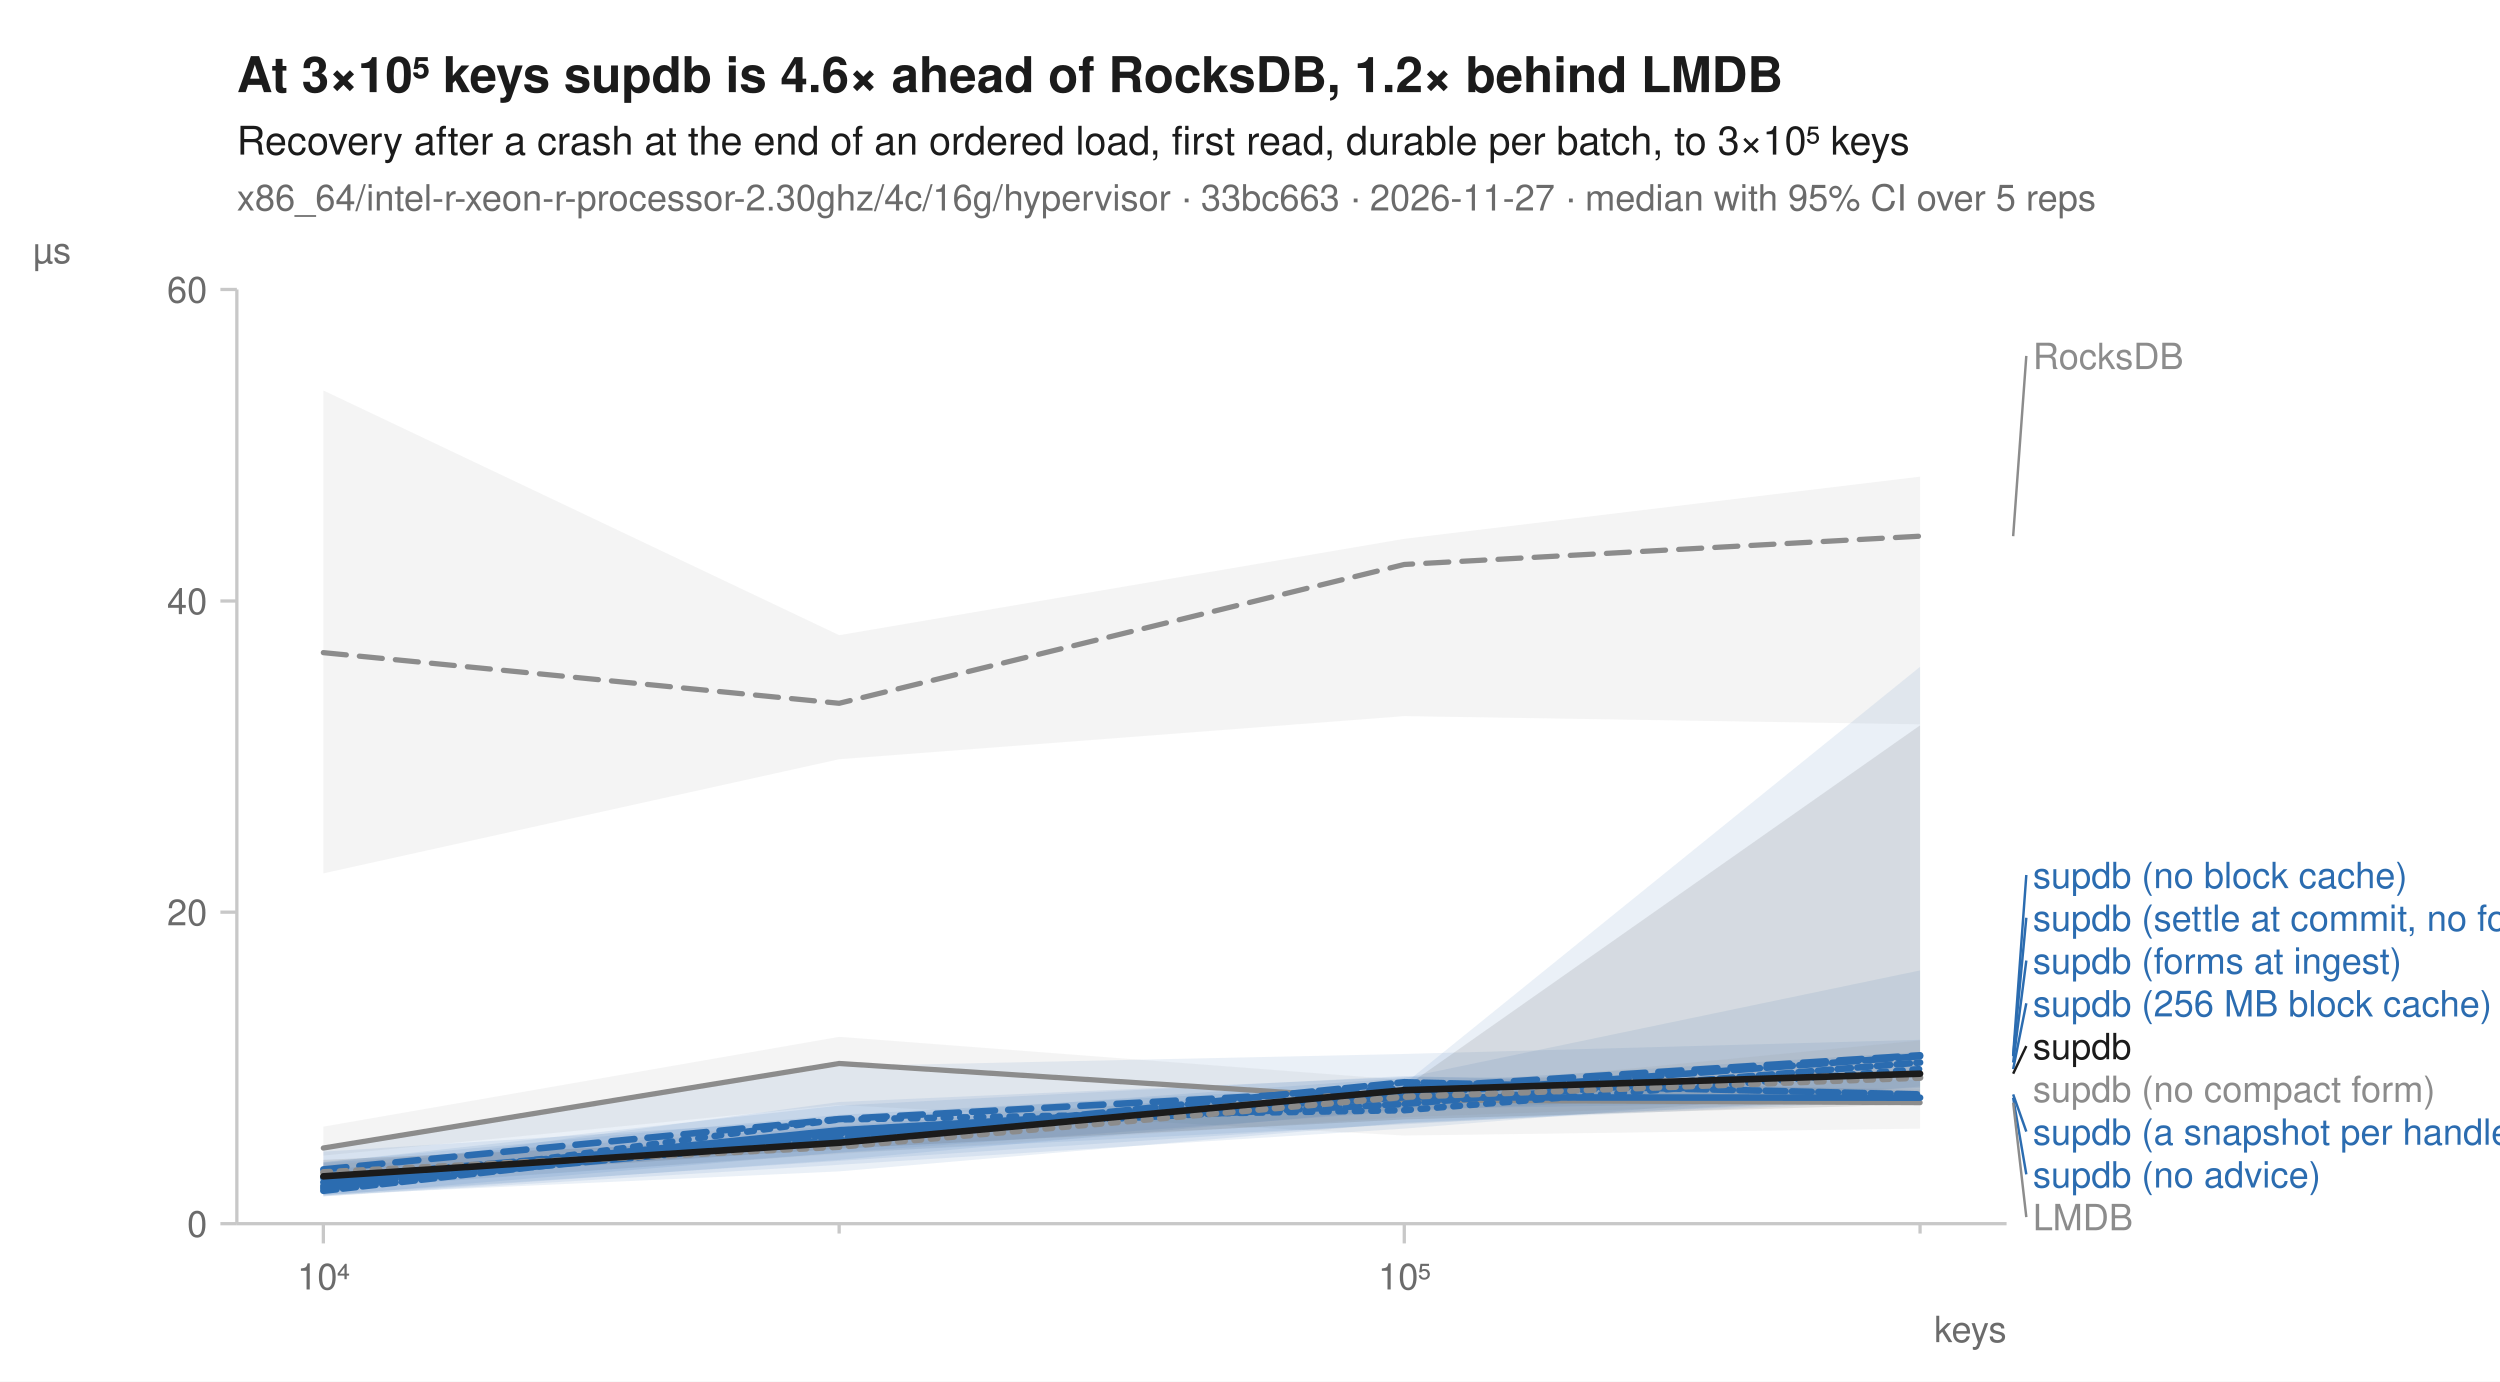
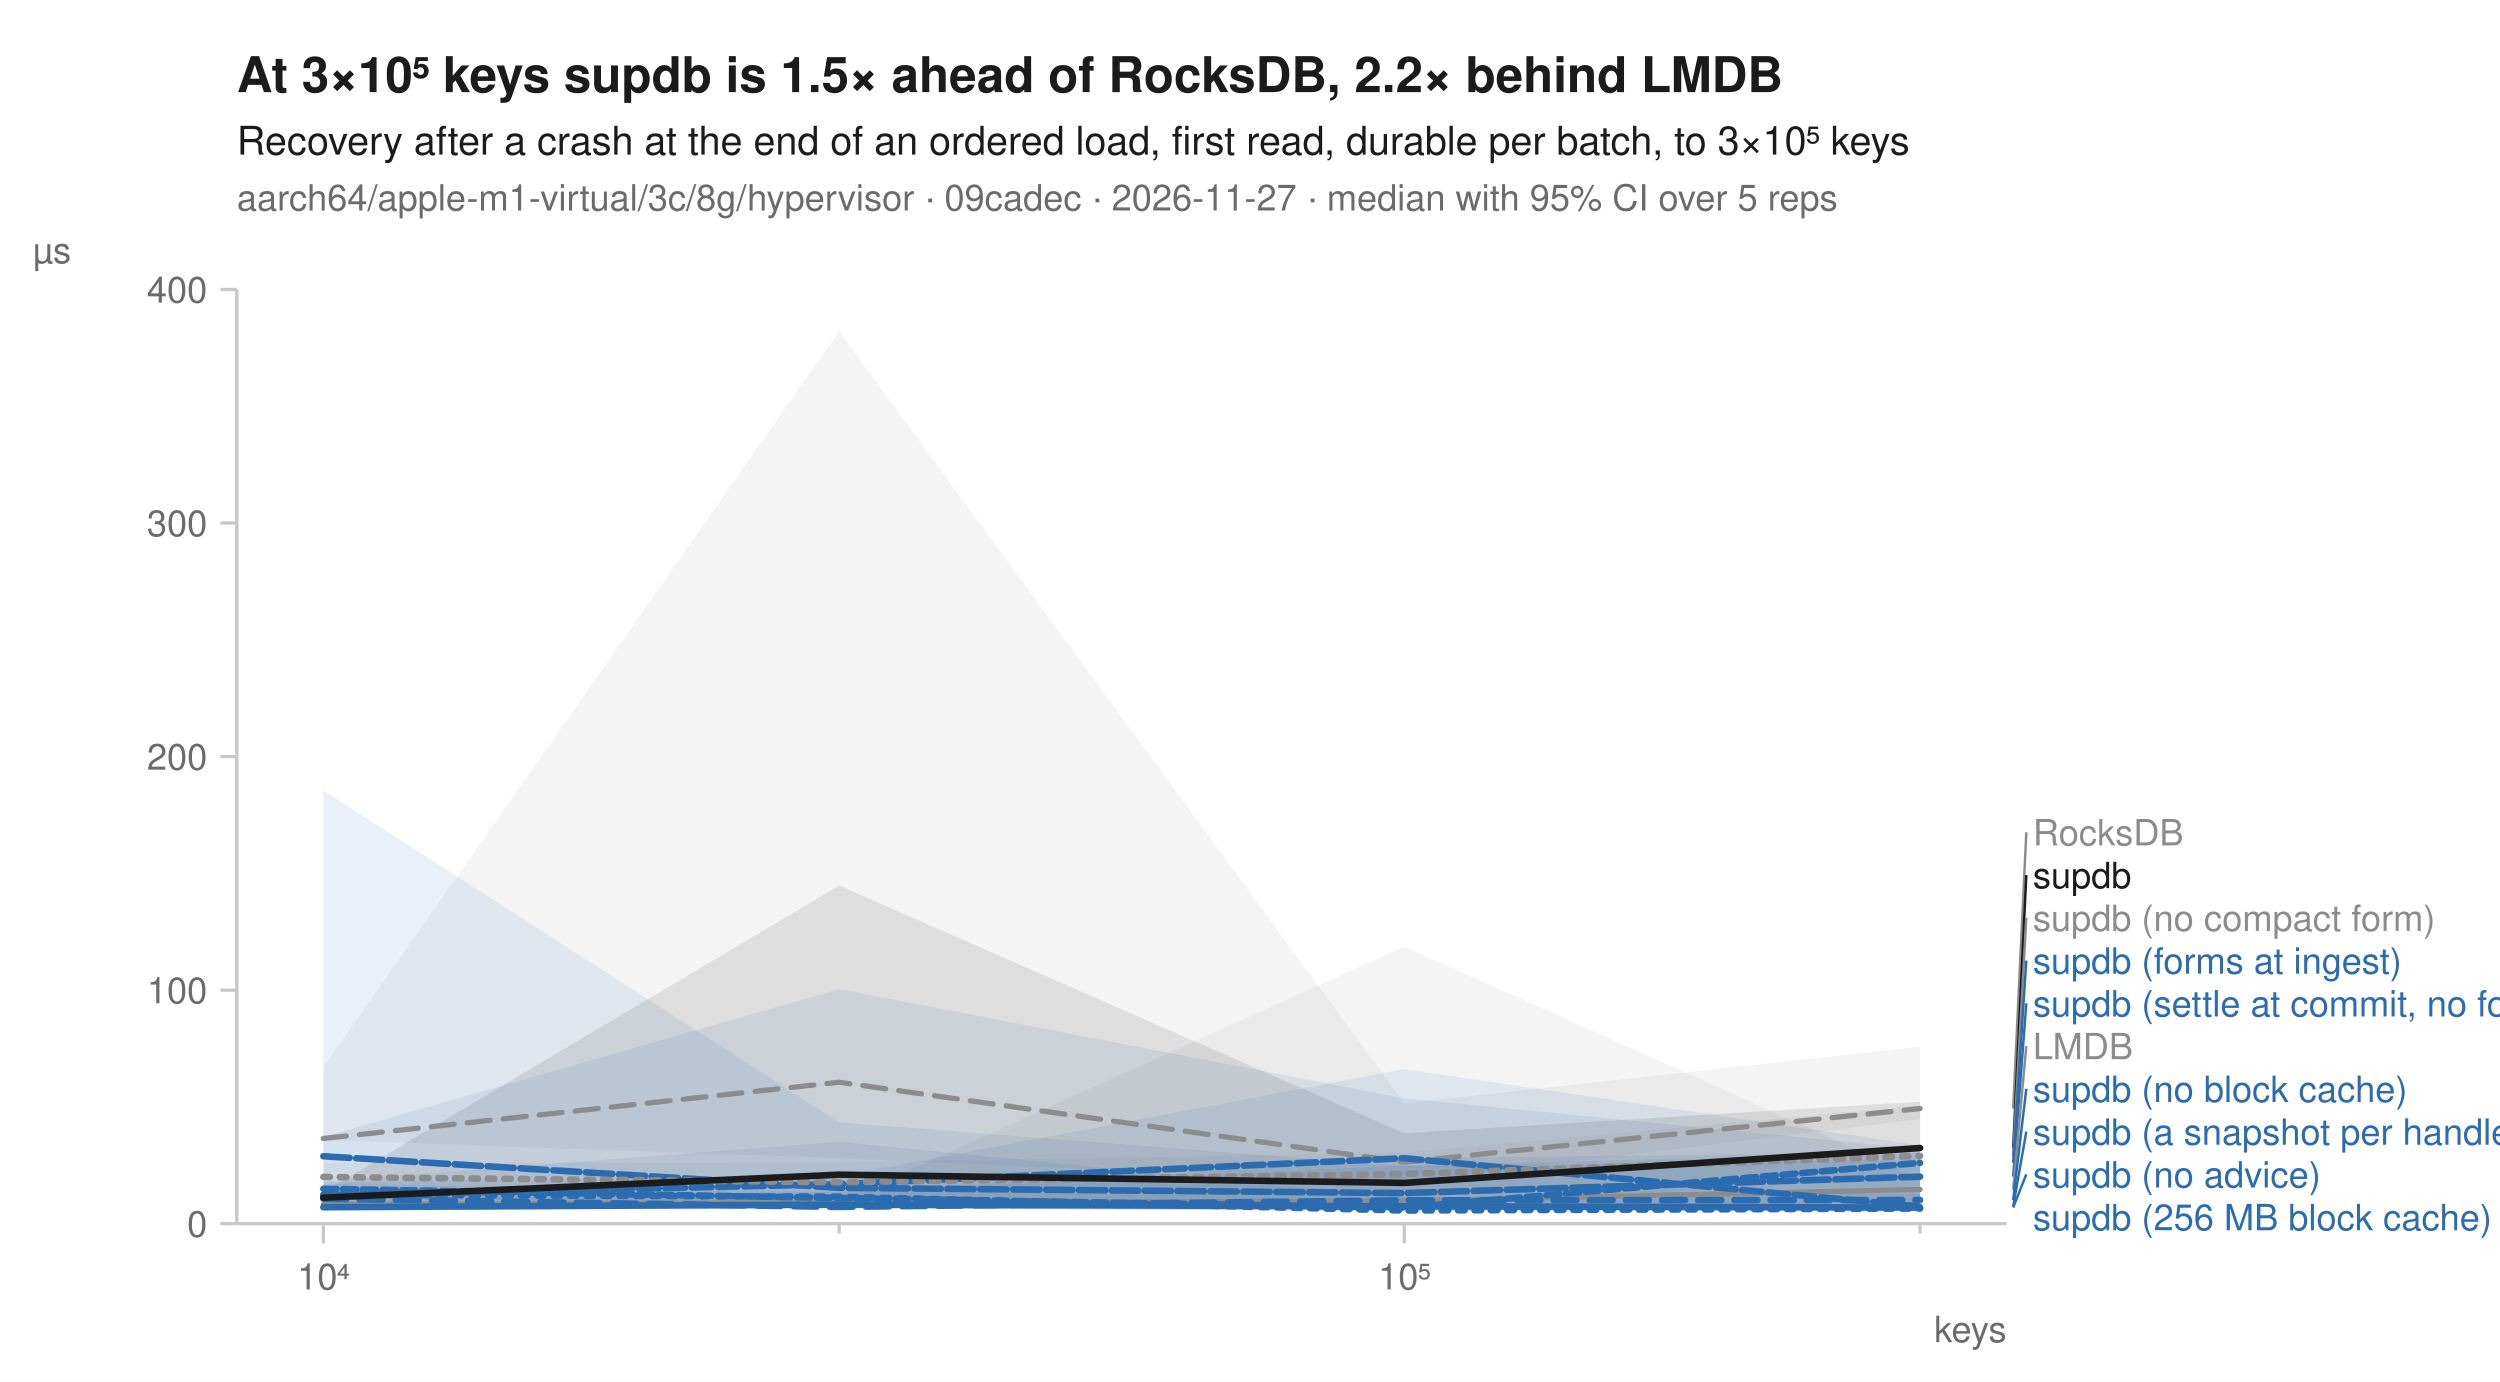
<svg xmlns="http://www.w3.org/2000/svg" width="760" height="420" viewBox="0 0 760 420" font-family="-apple-system, BlinkMacSystemFont, 'Segoe UI', Helvetica, Arial, sans-serif" fill="#1b1b1b">
  <rect width="760" height="420" fill="white" />
-   <text x="72" y="28" font-size="15" font-weight="600">At 3×10⁵ keys supdb is 4.6× ahead of RocksDB, 1.2× behind LMDB</text>
+   <text x="72" y="28" font-size="15" font-weight="600">At 3×10⁵ keys supdb is 1.5× ahead of RocksDB, 2.2× behind LMDB</text>
  <text x="72" y="47" font-size="12">Recovery after a crash at the end of an ordered load, first read, durable per batch, to 3×10⁵ keys</text>
-   <text x="72" y="64" font-size="11" fill="#6b6b6b">x86_64/intel-r-xeon-r-processor-2.30ghz/4c/16g/hypervisor · 33bc663 · 2026-11-27 · median with 95% CI over 5 reps</text>
+   <text x="72" y="64" font-size="11" fill="#6b6b6b">aarch64/apple-m1-virtual/3c/8g/hypervisor · 09cadec · 2026-11-27 · median with 95% CI over 5 reps</text>
  <line x1="72" y1="372" x2="610" y2="372" stroke="#c8c8c8" stroke-width="1" />
  <line x1="72" y1="88" x2="72" y2="372" stroke="#c8c8c8" stroke-width="1" />
  <line x1="98.3" y1="372" x2="98.3" y2="378" stroke="#c8c8c8" stroke-width="1" />
  <text x="98.3" y="392" font-size="11" text-anchor="middle" fill="#6b6b6b">10⁴</text>
  <line x1="255.1" y1="372" x2="255.1" y2="375" stroke="#c8c8c8" stroke-width="1" />
  <line x1="426.9" y1="372" x2="426.9" y2="378" stroke="#c8c8c8" stroke-width="1" />
  <text x="426.9" y="392" font-size="11" text-anchor="middle" fill="#6b6b6b">10⁵</text>
  <line x1="583.7" y1="372" x2="583.7" y2="375" stroke="#c8c8c8" stroke-width="1" />
  <text x="610" y="408" font-size="11" text-anchor="end" fill="#6b6b6b">keys</text>
  <line x1="67" y1="372.0" x2="72" y2="372.0" stroke="#c8c8c8" stroke-width="1" />
  <text x="63" y="376.0" font-size="11" text-anchor="end" fill="#6b6b6b">0</text>
-   <line x1="67" y1="277.3" x2="72" y2="277.3" stroke="#c8c8c8" stroke-width="1" />
-   <text x="63" y="281.3" font-size="11" text-anchor="end" fill="#6b6b6b">20</text>
-   <line x1="67" y1="182.7" x2="72" y2="182.7" stroke="#c8c8c8" stroke-width="1" />
-   <text x="63" y="186.7" font-size="11" text-anchor="end" fill="#6b6b6b">40</text>
+   <line x1="67" y1="301.0" x2="72" y2="301.0" stroke="#c8c8c8" stroke-width="1" />
+   <text x="63" y="305.0" font-size="11" text-anchor="end" fill="#6b6b6b">100</text>
+   <line x1="67" y1="230.0" x2="72" y2="230.0" stroke="#c8c8c8" stroke-width="1" />
+   <text x="63" y="234.0" font-size="11" text-anchor="end" fill="#6b6b6b">200</text>
+   <line x1="67" y1="159.0" x2="72" y2="159.0" stroke="#c8c8c8" stroke-width="1" />
+   <text x="63" y="163.0" font-size="11" text-anchor="end" fill="#6b6b6b">300</text>
  <line x1="67" y1="88.0" x2="72" y2="88.0" stroke="#c8c8c8" stroke-width="1" />
-   <text x="63" y="92.0" font-size="11" text-anchor="end" fill="#6b6b6b">60</text>
+   <text x="63" y="92.0" font-size="11" text-anchor="end" fill="#6b6b6b">400</text>
  <text x="10" y="80" font-size="11" text-anchor="start" fill="#6b6b6b">µs</text>
-   <path d="M98.3,118.7 L255.1,193.1 L426.9,163.8 L583.7,144.9 L583.7,220.2 L426.9,217.7 L255.1,230.8 L98.3,265.5 Z" fill="#8c8c8c" fill-opacity="0.10" />
-   <path d="M98.3,342.5 L255.1,315.2 L426.9,328.3 L583.7,331.2 L583.7,343.1 L426.9,345.2 L255.1,335.9 L98.3,351.3 Z" fill="#8c8c8c" fill-opacity="0.10" />
-   <path d="M98.3,349.2 L255.1,324.1 L426.9,320.4 L583.7,316.1 L583.7,333.9 L426.9,341.3 L255.1,356.1 L98.3,363.3 Z" fill="#2b6cb0" fill-opacity="0.10" />
-   <path d="M98.3,353.2 L255.1,338.9 L426.9,329.5 L583.7,319.8 L583.7,330.3 L426.9,343.1 L255.1,354.1 L98.3,363.7 Z" fill="#2b6cb0" fill-opacity="0.10" />
-   <path d="M98.3,356.1 L255.1,335.0 L426.9,327.4 L583.7,328.3 L583.7,334.7 L426.9,337.1 L255.1,352.6 L98.3,363.7 Z" fill="#2b6cb0" fill-opacity="0.10" />
-   <path d="M98.3,353.4 L255.1,336.1 L426.9,327.1 L583.7,331.6 L583.7,334.5 L426.9,341.5 L255.1,352.9 L98.3,363.2 Z" fill="#2b6cb0" fill-opacity="0.10" />
-   <path d="M98.3,353.5 L255.1,342.3 L426.9,329.5 L583.7,202.7 L583.7,333.1 L426.9,341.8 L255.1,350.5 L98.3,361.7 Z" fill="#2b6cb0" fill-opacity="0.10" />
-   <path d="M98.3,350.1 L255.1,340.1 L426.9,327.7 L583.7,295.0 L583.7,330.7 L426.9,337.8 L255.1,350.4 L98.3,363.5 Z" fill="#2b6cb0" fill-opacity="0.10" />
-   <path d="M98.3,354.2 L255.1,340.5 L426.9,331.5 L583.7,316.3 L583.7,334.2 L426.9,339.6 L255.1,350.8 L98.3,361.2 Z" fill="#8c8c8c" fill-opacity="0.10" />
-   <path d="M98.3,352.6 L255.1,345.6 L426.9,330.6 L583.7,220.5 L583.7,335.7 L426.9,340.3 L255.1,349.2 L98.3,359.7 Z" fill="#1b1b1b" fill-opacity="0.10" />
-   <path d="M98.3,198.4 L255.1,213.8 L426.9,171.6 L583.7,163.0 " fill="none" stroke="#8c8c8c" stroke-width="1.6" stroke-linejoin="round" stroke-linecap="round" stroke-dasharray="7,4" />
-   <path d="M98.3,349.0 L255.1,323.3 L426.9,334.4 L583.7,335.2 " fill="none" stroke="#8c8c8c" stroke-width="1.6" stroke-linejoin="round" stroke-linecap="round" />
-   <path d="M98.3,361.2 L255.1,340.3 L426.9,337.5 L583.7,325.0 " fill="none" stroke="#2b6cb0" stroke-width="2" stroke-linejoin="round" stroke-linecap="round" stroke-dasharray="2,3" />
-   <path d="M98.3,355.5 L255.1,340.2 L426.9,330.8 L583.7,320.8 " fill="none" stroke="#2b6cb0" stroke-width="2" stroke-linejoin="round" stroke-linecap="round" stroke-dasharray="7,4" />
-   <path d="M98.3,359.4 L255.1,343.6 L426.9,333.6 L583.7,333.7 " fill="none" stroke="#2b6cb0" stroke-width="2" stroke-linejoin="round" stroke-linecap="round" />
-   <path d="M98.3,360.5 L255.1,346.3 L426.9,329.0 L583.7,332.7 " fill="none" stroke="#2b6cb0" stroke-width="2" stroke-linejoin="round" stroke-linecap="round" stroke-dasharray="6,2" />
-   <path d="M98.3,358.1 L255.1,344.8 L426.9,332.8 L583.7,321.1 " fill="none" stroke="#2b6cb0" stroke-width="2" stroke-linejoin="round" stroke-linecap="round" stroke-dasharray="8,2" />
-   <path d="M98.3,362.0 L255.1,344.3 L426.9,335.6 L583.7,323.0 " fill="none" stroke="#2b6cb0" stroke-width="2" stroke-linejoin="round" stroke-linecap="round" stroke-dasharray="4,2" />
-   <path d="M98.3,356.4 L255.1,348.6 L426.9,333.4 L583.7,327.6 " fill="none" stroke="#8c8c8c" stroke-width="2" stroke-linejoin="round" stroke-linecap="round" stroke-dasharray="2,3" />
-   <path d="M98.3,357.6 L255.1,347.4 L426.9,331.4 L583.7,326.4 " fill="none" stroke="#1b1b1b" stroke-width="2" stroke-linejoin="round" stroke-linecap="round" />
-   <line x1="612.0" y1="163.0" x2="616.0" y2="108.2" stroke="#8c8c8c" stroke-width="0.75" />
-   <text x="618.0" y="112.2" font-size="11" fill="#8c8c8c">RocksDB</text>
-   <line x1="612.0" y1="320.8" x2="616.0" y2="266.0" stroke="#2b6cb0" stroke-width="0.75" />
-   <text x="618.0" y="270.0" font-size="11" fill="#2b6cb0">supdb (no block cache)</text>
-   <line x1="612.0" y1="321.1" x2="616.0" y2="279.0" stroke="#2b6cb0" stroke-width="0.75" />
-   <text x="618.0" y="283.0" font-size="11" fill="#2b6cb0">supdb (settle at commit, no forms)</text>
-   <line x1="612.0" y1="323.0" x2="616.0" y2="292.0" stroke="#2b6cb0" stroke-width="0.75" />
+   <path d="M98.3,324.5 L255.1,100.7 L426.9,335.4 L583.7,318.2 L583.7,340.2 L426.9,359.5 L255.1,352.1 L98.3,346.6 Z" fill="#8c8c8c" fill-opacity="0.10" />
+   <path d="M98.3,362.9 L255.1,365.3 L426.9,287.8 L583.7,358.0 L583.7,366.3 L426.9,366.1 L255.1,366.7 L98.3,366.8 Z" fill="#8c8c8c" fill-opacity="0.10" />
+   <path d="M98.3,359.1 L255.1,347.1 L426.9,364.0 L583.7,362.9 L583.7,368.1 L426.9,368.2 L255.1,367.3 L98.3,366.3 Z" fill="#2b6cb0" fill-opacity="0.10" />
+   <path d="M98.3,359.9 L255.1,362.3 L426.9,352.1 L583.7,350.3 L583.7,366.9 L426.9,367.7 L255.1,367.6 L98.3,367.4 Z" fill="#2b6cb0" fill-opacity="0.10" />
+   <path d="M98.3,363.9 L255.1,362.3 L426.9,354.3 L583.7,350.4 L583.7,368.3 L426.9,367.7 L255.1,366.9 L98.3,367.2 Z" fill="#2b6cb0" fill-opacity="0.10" />
+   <path d="M98.3,345.6 L255.1,300.7 L426.9,333.9 L583.7,349.3 L583.7,367.5 L426.9,368.4 L255.1,366.3 L98.3,367.1 Z" fill="#2b6cb0" fill-opacity="0.10" />
+   <path d="M98.3,240.3 L255.1,341.2 L426.9,354.5 L583.7,352.5 L583.7,367.7 L426.9,367.5 L255.1,366.1 L98.3,364.3 Z" fill="#2b6cb0" fill-opacity="0.10" />
+   <path d="M98.3,359.3 L255.1,357.6 L426.9,325.0 L583.7,348.2 L583.7,367.5 L426.9,368.1 L255.1,367.3 L98.3,367.8 Z" fill="#2b6cb0" fill-opacity="0.10" />
+   <path d="M98.3,353.5 L255.1,353.4 L426.9,350.4 L583.7,336.1 L583.7,357.3 L426.9,367.7 L255.1,367.1 L98.3,363.8 Z" fill="#8c8c8c" fill-opacity="0.10" />
+   <path d="M98.3,362.4 L255.1,269.2 L426.9,344.5 L583.7,334.9 L583.7,366.7 L426.9,367.7 L255.1,366.9 L98.3,367.4 Z" fill="#1b1b1b" fill-opacity="0.10" />
+   <path d="M98.3,346.1 L255.1,329.0 L426.9,353.3 L583.7,337.0 " fill="none" stroke="#8c8c8c" stroke-width="1.6" stroke-linejoin="round" stroke-linecap="round" stroke-dasharray="7,4" />
+   <path d="M98.3,366.1 L255.1,365.6 L426.9,365.1 L583.7,361.6 " fill="none" stroke="#8c8c8c" stroke-width="1.6" stroke-linejoin="round" stroke-linecap="round" />
+   <path d="M98.3,363.2 L255.1,363.8 L426.9,368.0 L583.7,367.4 " fill="none" stroke="#2b6cb0" stroke-width="2" stroke-linejoin="round" stroke-linecap="round" stroke-dasharray="2,3" />
+   <path d="M98.3,364.4 L255.1,366.9 L426.9,364.9 L583.7,364.8 " fill="none" stroke="#2b6cb0" stroke-width="2" stroke-linejoin="round" stroke-linecap="round" stroke-dasharray="7,4" />
+   <path d="M98.3,367.0 L255.1,366.2 L426.9,366.7 L583.7,367.1 " fill="none" stroke="#2b6cb0" stroke-width="2" stroke-linejoin="round" stroke-linecap="round" />
+   <path d="M98.3,363.5 L255.1,360.0 L426.9,352.1 L583.7,366.8 " fill="none" stroke="#2b6cb0" stroke-width="2" stroke-linejoin="round" stroke-linecap="round" stroke-dasharray="6,2" />
+   <path d="M98.3,351.5 L255.1,361.1 L426.9,362.7 L583.7,357.7 " fill="none" stroke="#2b6cb0" stroke-width="2" stroke-linejoin="round" stroke-linecap="round" stroke-dasharray="8,2" />
+   <path d="M98.3,361.4 L255.1,364.2 L426.9,367.1 L583.7,353.5 " fill="none" stroke="#2b6cb0" stroke-width="2" stroke-linejoin="round" stroke-linecap="round" stroke-dasharray="4,2" />
+   <path d="M98.3,357.8 L255.1,359.4 L426.9,356.9 L583.7,351.4 " fill="none" stroke="#8c8c8c" stroke-width="2" stroke-linejoin="round" stroke-linecap="round" stroke-dasharray="2,3" />
+   <path d="M98.3,364.1 L255.1,357.1 L426.9,359.6 L583.7,349.0 " fill="none" stroke="#1b1b1b" stroke-width="2" stroke-linejoin="round" stroke-linecap="round" />
+   <line x1="612.0" y1="337.0" x2="616.0" y2="253.0" stroke="#8c8c8c" stroke-width="0.75" />
+   <text x="618.0" y="257.0" font-size="11" fill="#8c8c8c">RocksDB</text>
+   <line x1="612.0" y1="349.0" x2="616.0" y2="266.0" stroke="#1b1b1b" stroke-width="0.75" />
+   <text x="618.0" y="270.0" font-size="11" fill="#1b1b1b">supdb</text>
+   <line x1="612.0" y1="351.4" x2="616.0" y2="279.0" stroke="#8c8c8c" stroke-width="0.75" />
+   <text x="618.0" y="283.0" font-size="11" fill="#8c8c8c">supdb (no compact form)</text>
+   <line x1="612.0" y1="353.5" x2="616.0" y2="292.0" stroke="#2b6cb0" stroke-width="0.75" />
  <text x="618.0" y="296.0" font-size="11" fill="#2b6cb0">supdb (forms at ingest)</text>
-   <line x1="612.0" y1="325.0" x2="616.0" y2="305.0" stroke="#2b6cb0" stroke-width="0.75" />
-   <text x="618.0" y="309.0" font-size="11" fill="#2b6cb0">supdb (256 MB block cache)</text>
-   <line x1="612.0" y1="326.4" x2="616.0" y2="318.0" stroke="#1b1b1b" stroke-width="0.75" />
-   <text x="618.0" y="322.0" font-size="11" fill="#1b1b1b">supdb</text>
-   <text x="618.0" y="335.0" font-size="11" fill="#8c8c8c">supdb (no compact form)</text>
-   <line x1="612.0" y1="332.7" x2="616.0" y2="344.0" stroke="#2b6cb0" stroke-width="0.75" />
+   <line x1="612.0" y1="357.7" x2="616.0" y2="305.0" stroke="#2b6cb0" stroke-width="0.75" />
+   <text x="618.0" y="309.0" font-size="11" fill="#2b6cb0">supdb (settle at commit, no forms)</text>
+   <line x1="612.0" y1="361.6" x2="616.0" y2="318.0" stroke="#8c8c8c" stroke-width="0.75" />
+   <text x="618.0" y="322.0" font-size="11" fill="#8c8c8c">LMDB</text>
+   <line x1="612.0" y1="364.8" x2="616.0" y2="331.0" stroke="#2b6cb0" stroke-width="0.75" />
+   <text x="618.0" y="335.0" font-size="11" fill="#2b6cb0">supdb (no block cache)</text>
+   <line x1="612.0" y1="366.8" x2="616.0" y2="344.0" stroke="#2b6cb0" stroke-width="0.75" />
  <text x="618.0" y="348.0" font-size="11" fill="#2b6cb0">supdb (a snapshot per handle)</text>
-   <line x1="612.0" y1="333.7" x2="616.0" y2="357.0" stroke="#2b6cb0" stroke-width="0.75" />
+   <line x1="612.0" y1="367.1" x2="616.0" y2="357.0" stroke="#2b6cb0" stroke-width="0.75" />
  <text x="618.0" y="361.0" font-size="11" fill="#2b6cb0">supdb (no advice)</text>
-   <line x1="612.0" y1="335.2" x2="616.0" y2="370.0" stroke="#8c8c8c" stroke-width="0.75" />
-   <text x="618.0" y="374.0" font-size="11" fill="#8c8c8c">LMDB</text>
+   <text x="618.0" y="374.0" font-size="11" fill="#2b6cb0">supdb (256 MB block cache)</text>
</svg>
